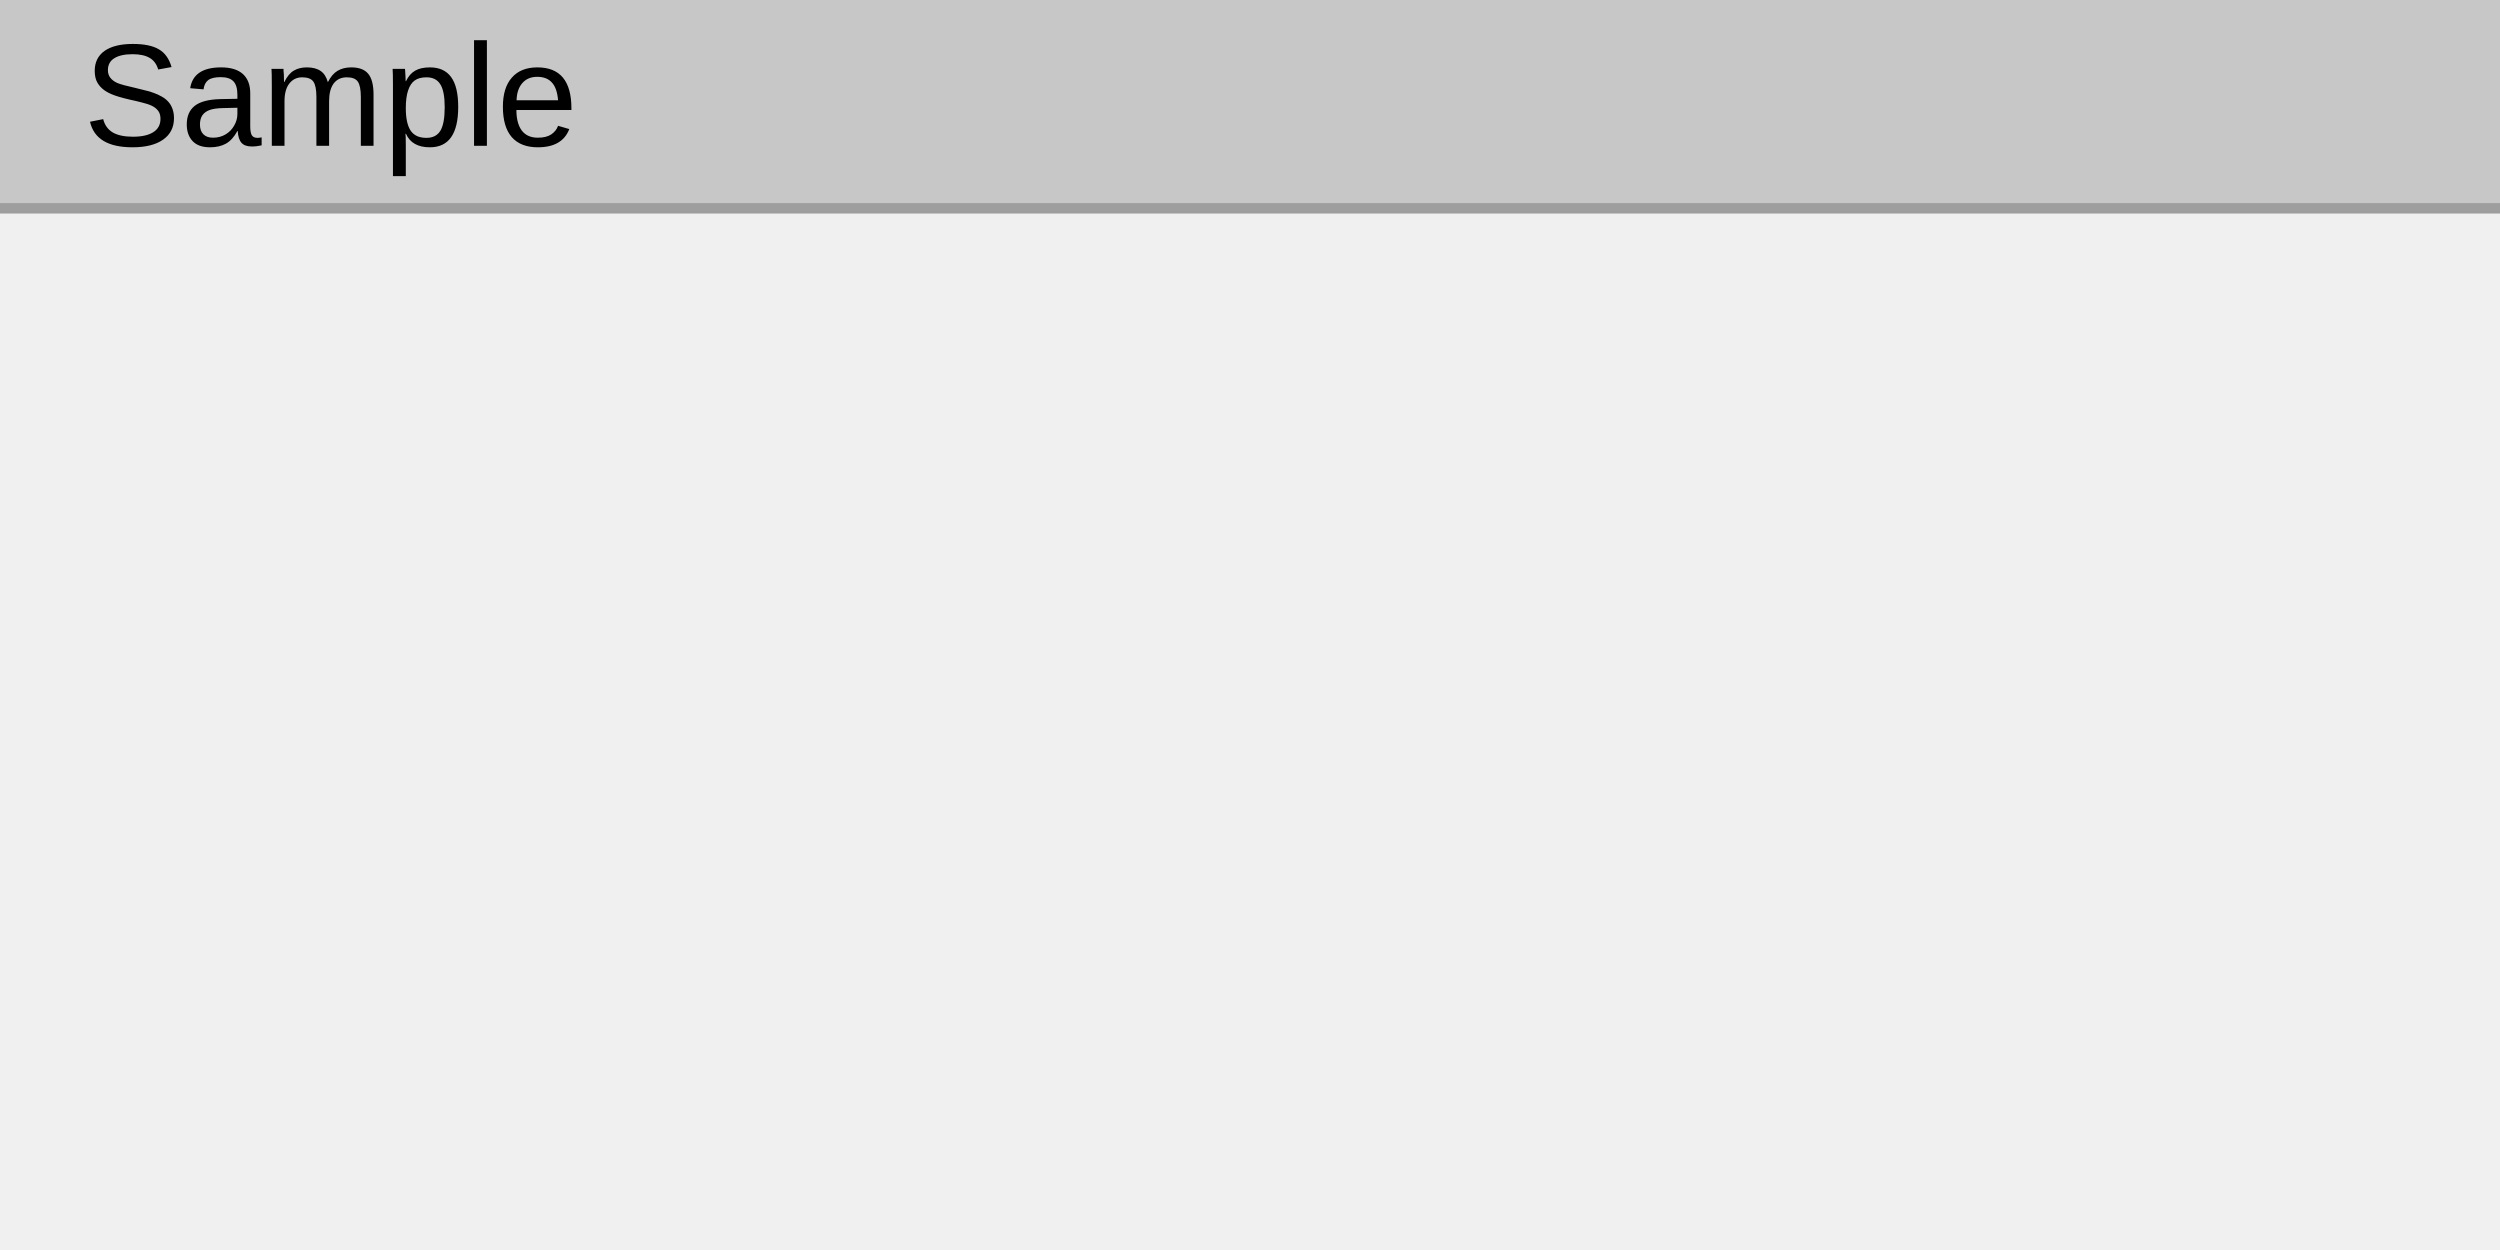
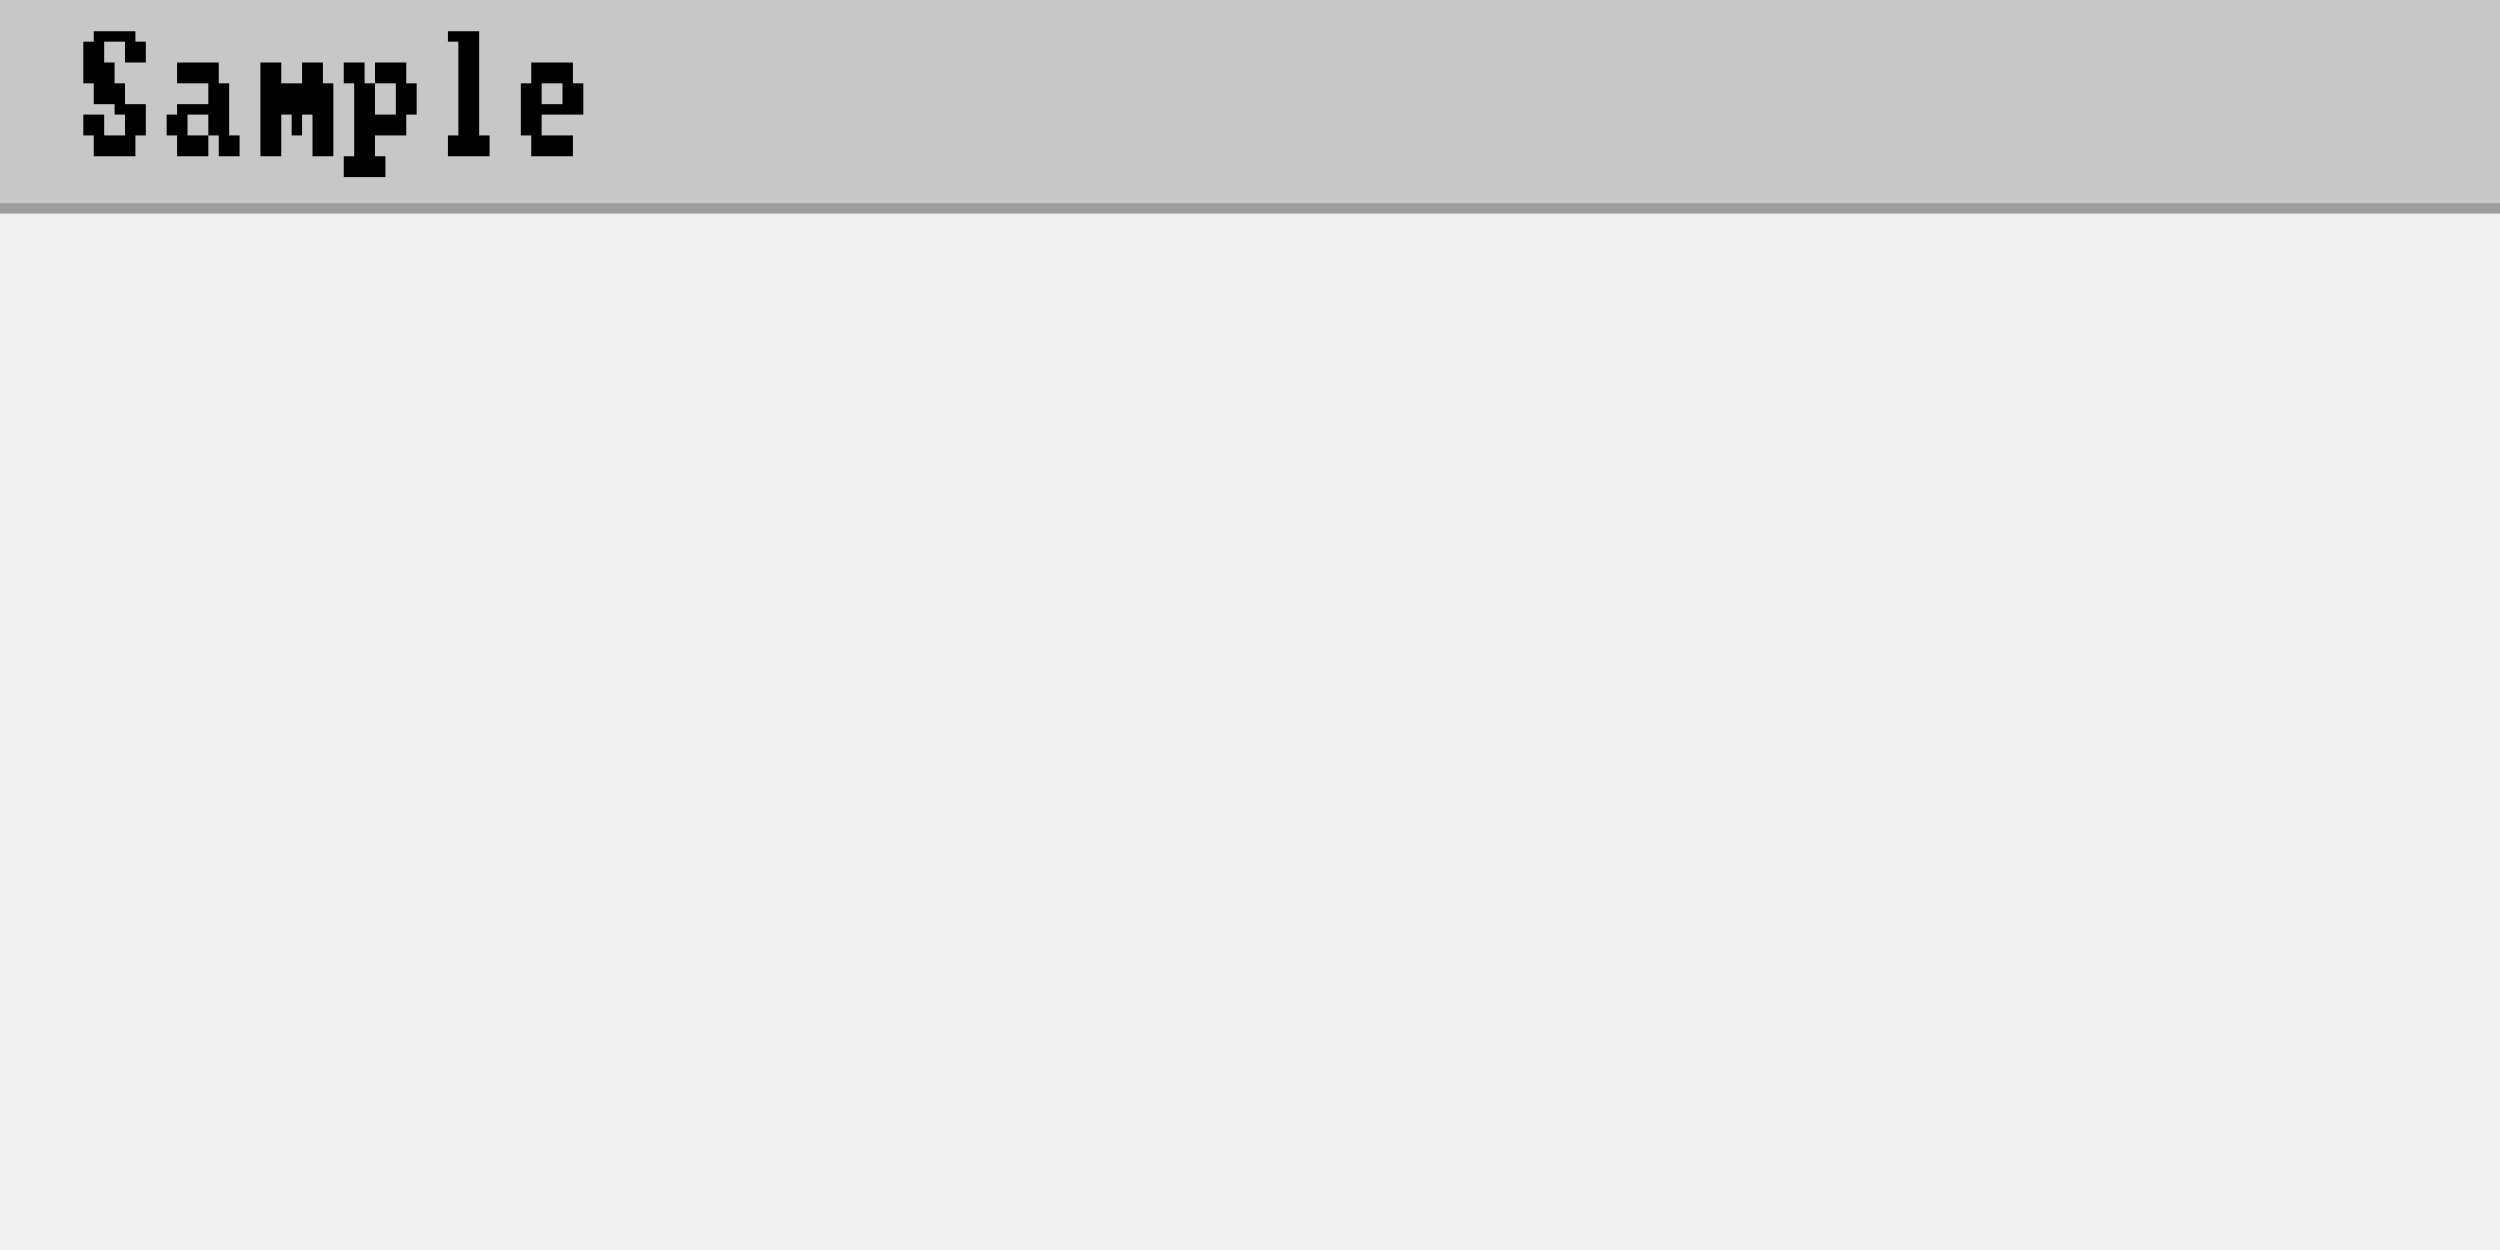
<svg xmlns="http://www.w3.org/2000/svg" width="240" height="120" viewBox="0 0 240 120">
  <rect x="0" y="0" width="240" height="120" fill="rgba(240,240,240,1.00)" />
  <rect x="0" y="0" width="240" height="20" fill="rgba(199,199,199,1.00)" />
-   <text x="8" y="14" font-family="Arial" font-size="14" font-style="normal" font-weight="400" fill="rgba(0,0,0,1.00)">Sample</text>
+   <path d="M9 3h1v1h-1zM10 3h1v1h-1zM11 3h1v1h-1zM12 3h1v1h-1zM8 4h1v2h-1zM9 4h1v2h-1zM12 4h1v2h-1zM13 4h1v2h-1zM8 6h1v2h-1zM9 6h1v2h-1zM10 6h1v2h-1zM9 8h1v2h-1zM10 8h1v2h-1zM11 8h1v2h-1zM11 10h1v1h-1zM12 10h1v1h-1zM13 10h1v1h-1zM8 11h1v2h-1zM9 11h1v2h-1zM12 11h1v2h-1zM13 11h1v2h-1zM9 13h1v2h-1zM10 13h1v2h-1zM11 13h1v2h-1zM12 13h1v2h-1zM17 6h1v2h-1zM18 6h1v2h-1zM19 6h1v2h-1zM20 6h1v2h-1zM20 8h1v2h-1zM21 8h1v2h-1zM17 10h1v1h-1zM18 10h1v1h-1zM19 10h1v1h-1zM20 10h1v1h-1zM21 10h1v1h-1zM16 11h1v2h-1zM17 11h1v2h-1zM20 11h1v2h-1zM21 11h1v2h-1zM17 13h1v2h-1zM18 13h1v2h-1zM19 13h1v2h-1zM21 13h1v2h-1zM22 13h1v2h-1zM25 6h1v2h-1zM26 6h1v2h-1zM29 6h1v2h-1zM30 6h1v2h-1zM25 8h1v2h-1zM26 8h1v2h-1zM27 8h1v2h-1zM28 8h1v2h-1zM29 8h1v2h-1zM30 8h1v2h-1zM31 8h1v2h-1zM25 10h1v1h-1zM26 10h1v1h-1zM27 10h1v1h-1zM28 10h1v1h-1zM29 10h1v1h-1zM30 10h1v1h-1zM31 10h1v1h-1zM25 11h1v2h-1zM26 11h1v2h-1zM28 11h1v2h-1zM30 11h1v2h-1zM31 11h1v2h-1zM25 13h1v2h-1zM26 13h1v2h-1zM30 13h1v2h-1zM31 13h1v2h-1zM33 6h1v2h-1zM34 6h1v2h-1zM36 6h1v2h-1zM37 6h1v2h-1zM38 6h1v2h-1zM34 8h1v2h-1zM35 8h1v2h-1zM38 8h1v2h-1zM39 8h1v2h-1zM34 10h1v1h-1zM35 10h1v1h-1zM38 10h1v1h-1zM39 10h1v1h-1zM34 11h1v2h-1zM35 11h1v2h-1zM36 11h1v2h-1zM37 11h1v2h-1zM38 11h1v2h-1zM34 13h1v2h-1zM35 13h1v2h-1zM33 15h1v2h-1zM34 15h1v2h-1zM35 15h1v2h-1zM36 15h1v2h-1zM43 3h1v1h-1zM44 3h1v1h-1zM45 3h1v1h-1zM44 4h1v2h-1zM45 4h1v2h-1zM44 6h1v2h-1zM45 6h1v2h-1zM44 8h1v2h-1zM45 8h1v2h-1zM44 10h1v1h-1zM45 10h1v1h-1zM44 11h1v2h-1zM45 11h1v2h-1zM43 13h1v2h-1zM44 13h1v2h-1zM45 13h1v2h-1zM46 13h1v2h-1zM51 6h1v2h-1zM52 6h1v2h-1zM53 6h1v2h-1zM54 6h1v2h-1zM50 8h1v2h-1zM51 8h1v2h-1zM54 8h1v2h-1zM55 8h1v2h-1zM50 10h1v1h-1zM51 10h1v1h-1zM52 10h1v1h-1zM53 10h1v1h-1zM54 10h1v1h-1zM55 10h1v1h-1zM50 11h1v2h-1zM51 11h1v2h-1zM51 13h1v2h-1zM52 13h1v2h-1zM53 13h1v2h-1zM54 13h1v2h-1z" fill="rgba(0,0,0,1.00)" />
  <line x1="0" y1="20" x2="240" y2="20" stroke="rgba(158,158,158,1.00)" stroke-width="1" />
</svg>
